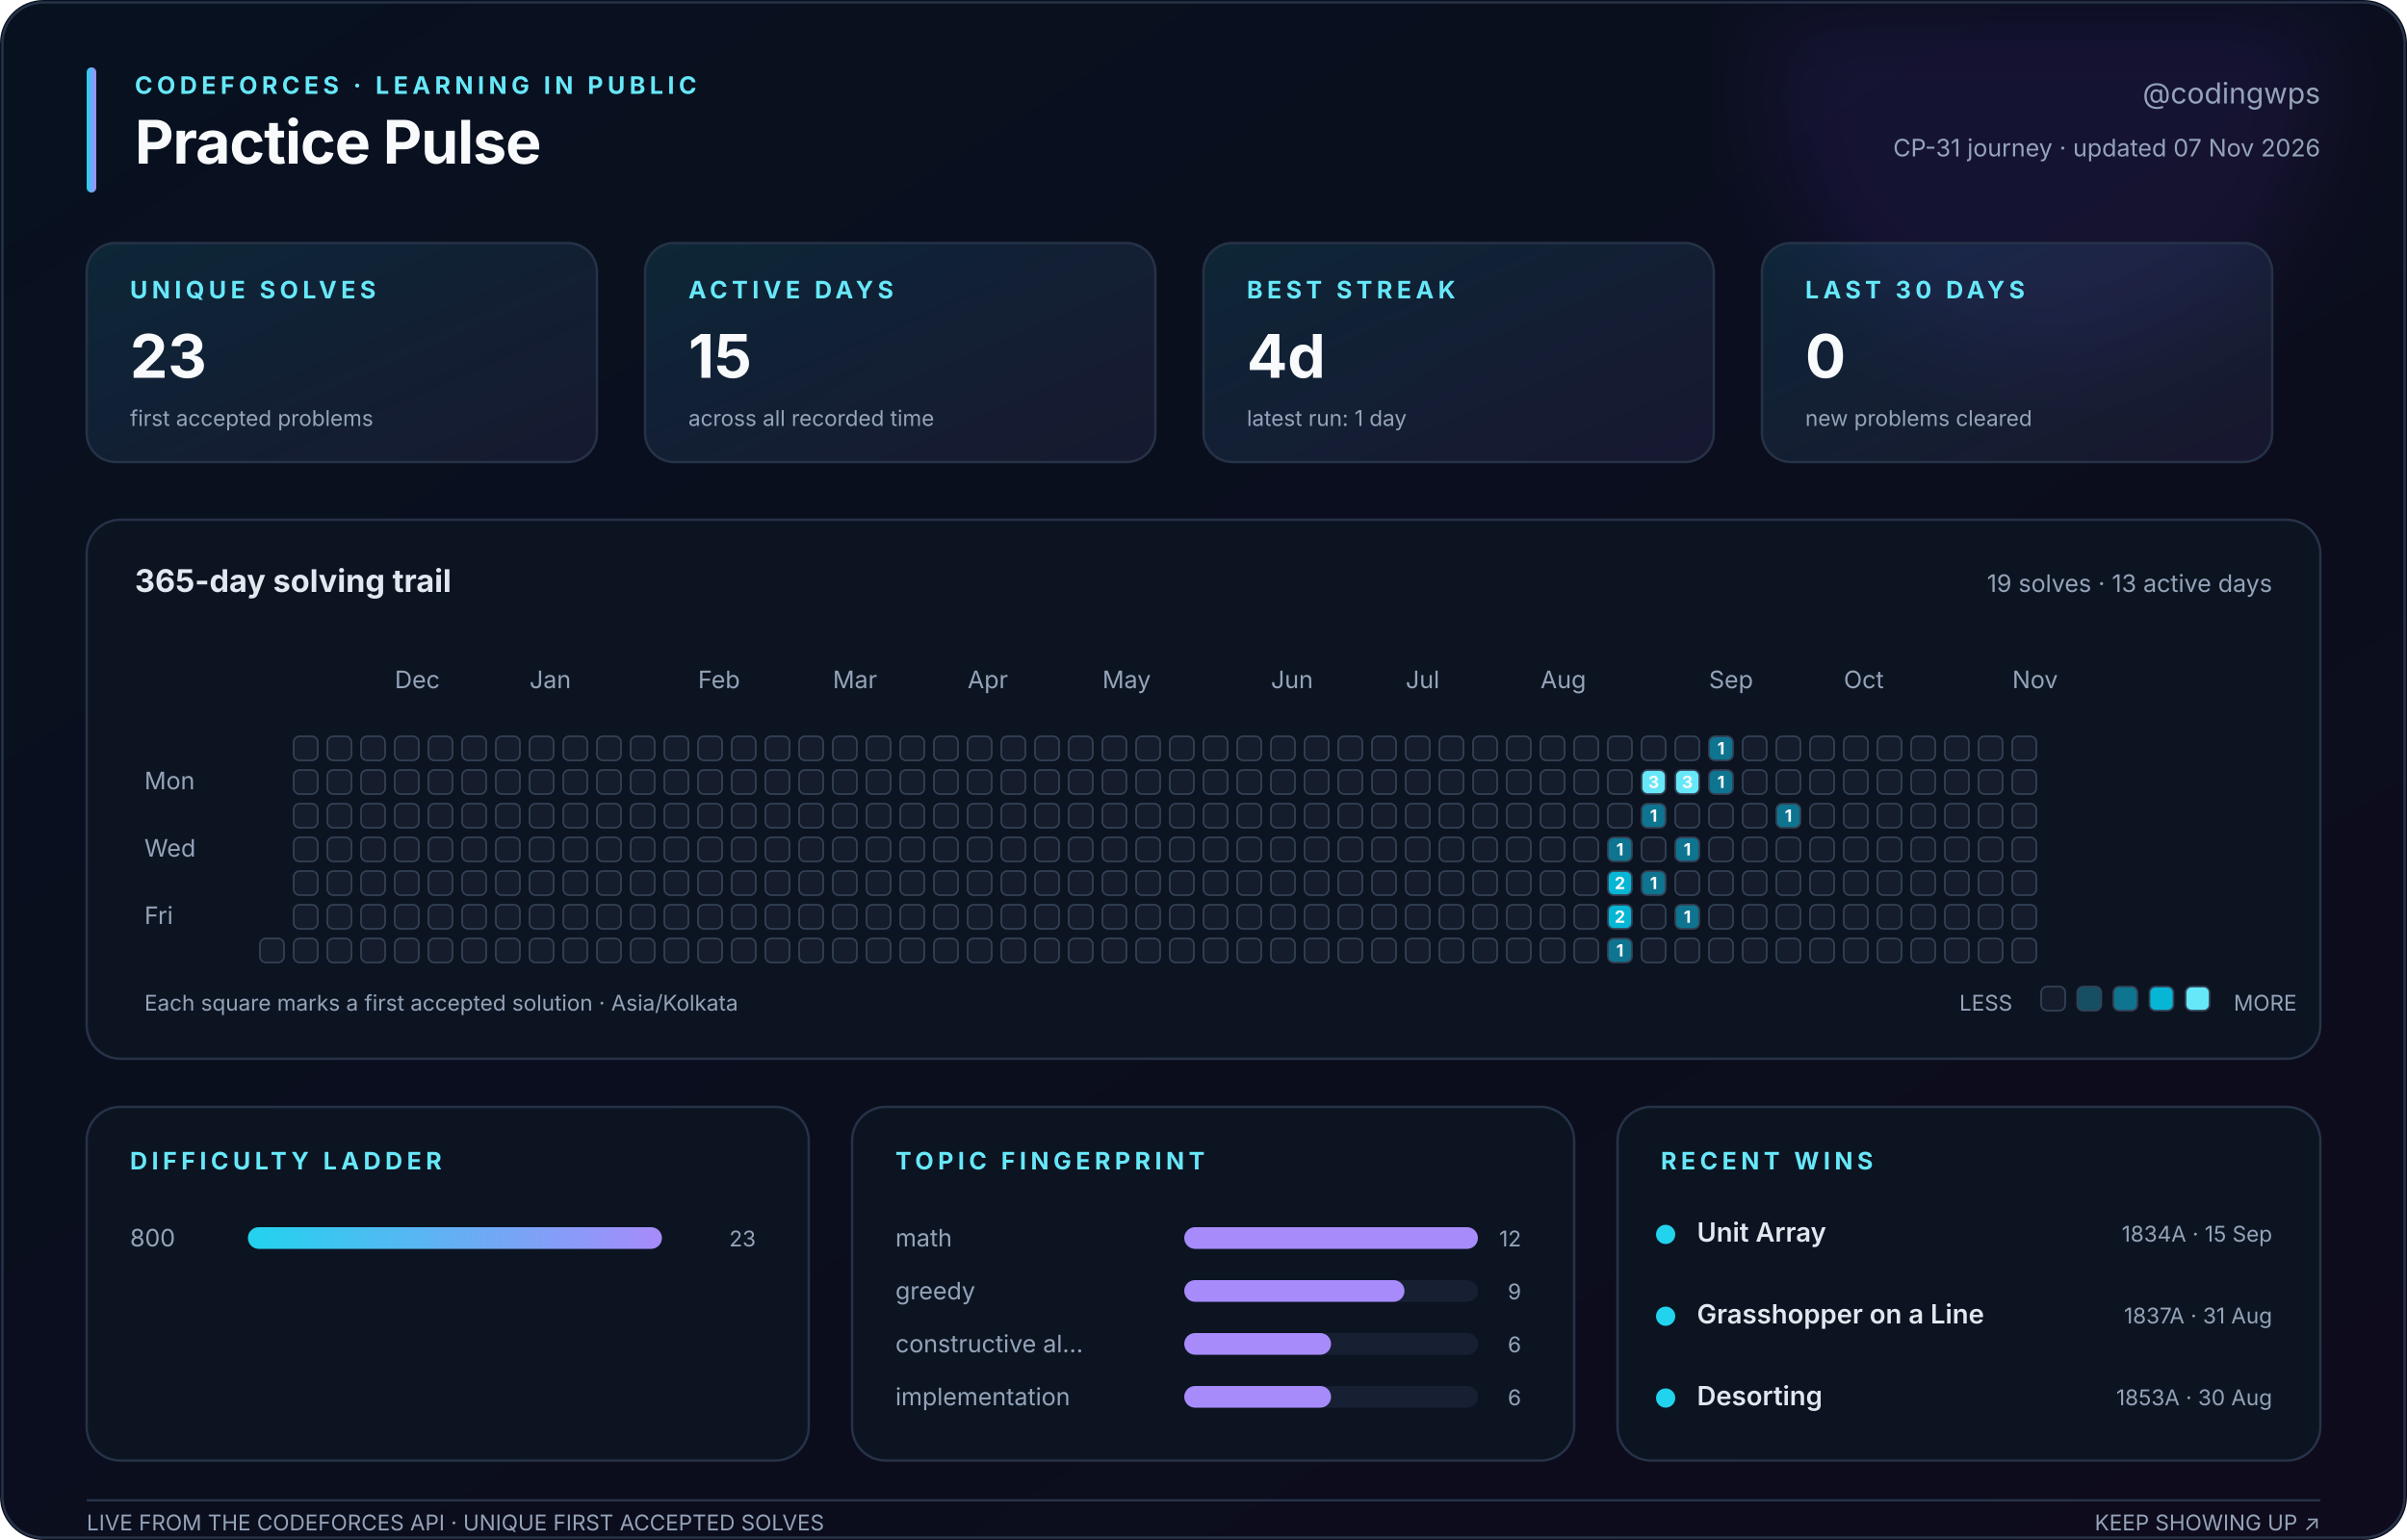
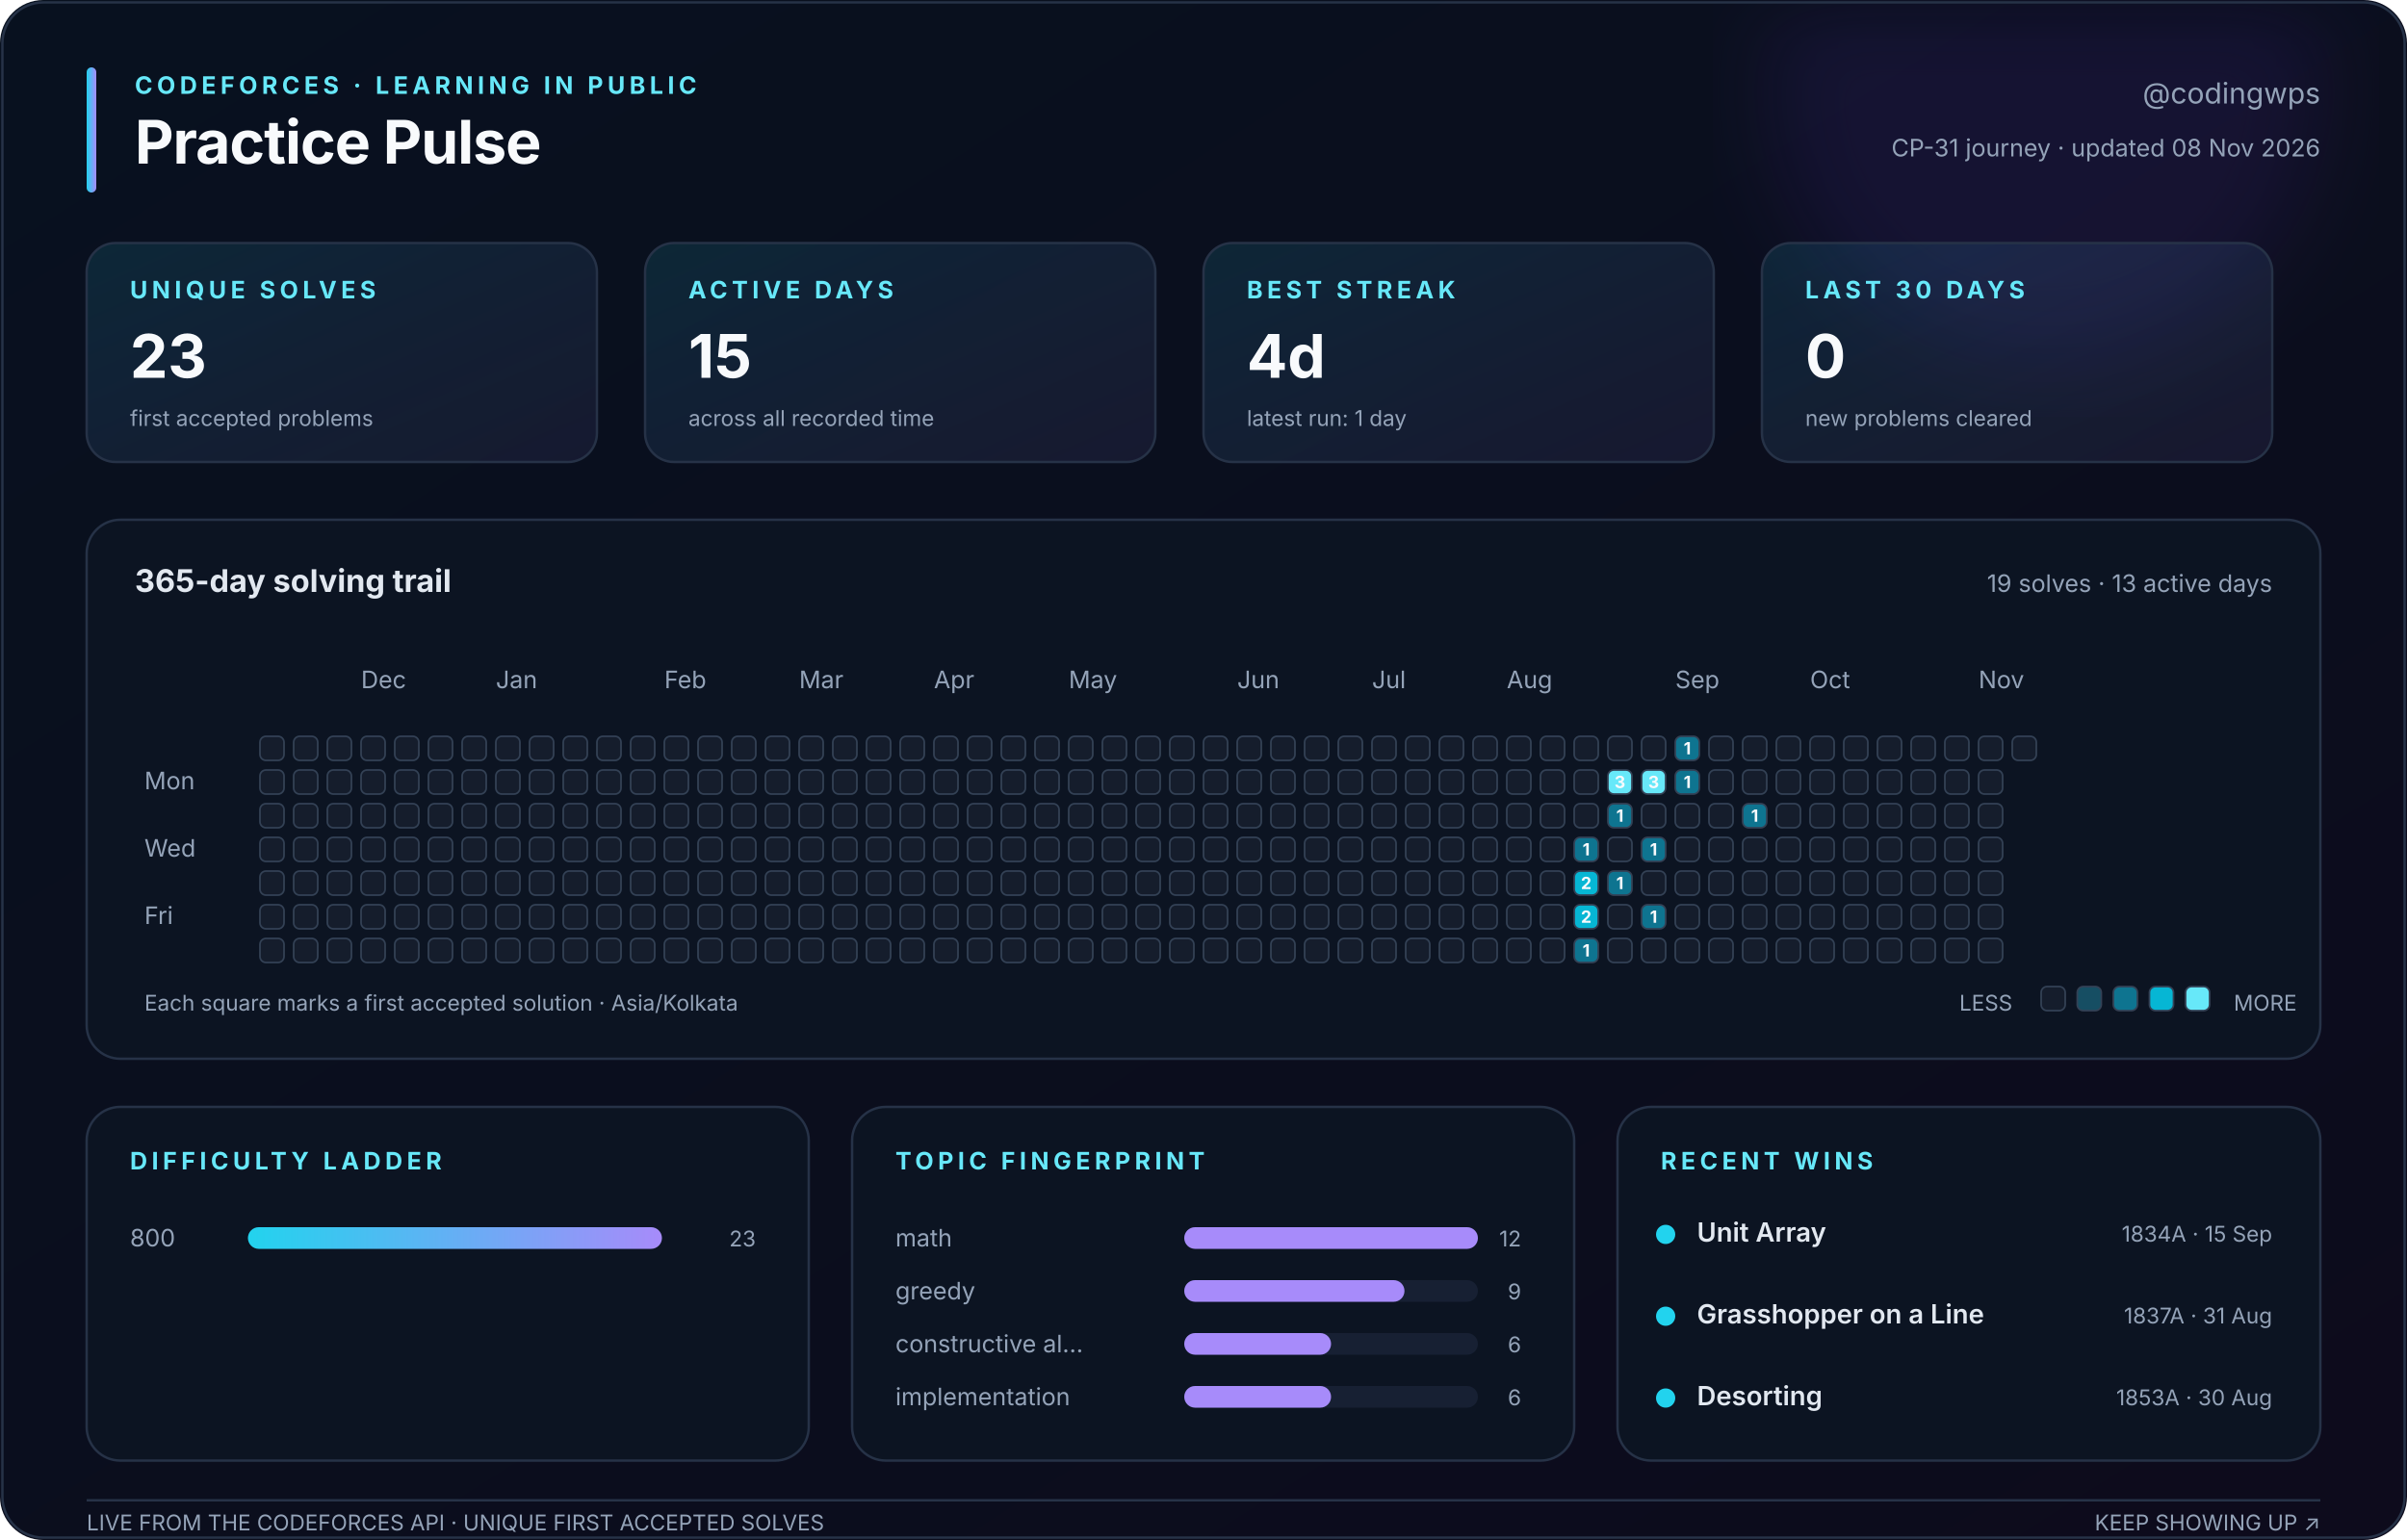
<svg xmlns="http://www.w3.org/2000/svg" width="1000" height="640" viewBox="0 0 1000 640" role="img" aria-labelledby="title description">
  <defs>
    <linearGradient id="canvas" x1="0" y1="0" x2="1" y2="1">
      <stop stop-color="#08111f" />
      <stop offset="1" stop-color="#0d0b1c" />
    </linearGradient>
    <linearGradient id="accent" x1="0" y1="0" x2="1" y2="0">
      <stop stop-color="#22d3ee" />
      <stop offset="1" stop-color="#a78bfa" />
    </linearGradient>
    <linearGradient id="soft" x1="0" y1="0" x2="1" y2="1">
      <stop stop-color="#22d3ee" stop-opacity=".12" />
      <stop offset="1" stop-color="#a78bfa" stop-opacity=".08" />
    </linearGradient>
    <filter id="glow">
      <feGaussianBlur stdDeviation="18" />
    </filter>
  </defs>
  <style>
    text { font-family: Inter, ui-sans-serif, -apple-system, BlinkMacSystemFont, 'Segoe UI', sans-serif; fill: #94a3b8; }
    .title { fill: #f8fafc; font-size: 25px; font-weight: 750; letter-spacing: -.4px; }
    .eyebrow { fill: #67e8f9; font-size: 10px; font-weight: 700; letter-spacing: 1.8px; }
    .subtitle { font-size: 12px; } .label { font-size: 10px; } .tiny { font-size: 9px; }
    .value { fill: #f8fafc; font-size: 25px; font-weight: 750; }
    .section { fill: #e2e8f0; font-size: 13px; font-weight: 650; }
    .strong { fill: #e2e8f0; font-size: 11px; font-weight: 600; }
    .panel { fill: #0c1422; stroke: #263247; stroke-width: 1; }
    .card { fill: url(#soft); stroke: #263247; stroke-width: 1; }
    .cell { stroke: #334155; stroke-width: .7; } .padding { fill: transparent; stroke: none; }
    .cell-count { fill: #f8fafc; font-size: 7px; font-weight: 750; pointer-events: none; }
  </style>
  <rect width="1000" height="640" rx="18" fill="url(#canvas)" />
  <circle cx="850" cy="35" r="115" fill="#7c3aed" opacity=".10" filter="url(#glow)" />
  <rect x="1" y="1" width="998" height="638" rx="17" fill="none" stroke="#263247" />
  <rect x="36" y="28" width="4" height="52" rx="2" fill="url(#accent)" />
  <text class="eyebrow" x="56" y="39">CODEFORCES · LEARNING IN PUBLIC</text>
  <text class="title" x="56" y="68">Practice Pulse</text>
  <text class="subtitle" x="964" y="43" text-anchor="end">@codingwps</text>
-   <text class="label" x="964" y="65" text-anchor="end">CP-31 journey · updated 07 Nov 2026</text>
+   <text class="label" x="964" y="65" text-anchor="end">CP-31 journey · updated 08 Nov 2026</text>
  <rect class="card" x="36" y="101" width="212" height="91" rx="12" />
  <text class="eyebrow" x="54" y="124">UNIQUE SOLVES</text>
  <text class="value" x="54" y="157">23</text>
  <text class="tiny" x="54" y="177">first accepted problems</text>
  <rect class="card" x="268" y="101" width="212" height="91" rx="12" />
  <text class="eyebrow" x="286" y="124">ACTIVE DAYS</text>
  <text class="value" x="286" y="157">15</text>
  <text class="tiny" x="286" y="177">across all recorded time</text>
  <rect class="card" x="500" y="101" width="212" height="91" rx="12" />
  <text class="eyebrow" x="518" y="124">BEST STREAK</text>
  <text class="value" x="518" y="157">4d</text>
  <text class="tiny" x="518" y="177">latest run: 1 day</text>
  <rect class="card" x="732" y="101" width="212" height="91" rx="12" />
  <text class="eyebrow" x="750" y="124">LAST 30 DAYS</text>
  <text class="value" x="750" y="157">0</text>
  <text class="tiny" x="750" y="177">new problems cleared</text>
  <rect class="panel" x="36" y="216" width="928" height="224" rx="14" />
  <text class="section" x="56" y="246">365-day solving trail</text>
  <text class="label" x="944" y="246" text-anchor="end">19 solves · 13 active days</text>
-   <text class="label" x="164" y="286">Dec</text>
-   <text class="label" x="220" y="286">Jan</text>
-   <text class="label" x="290" y="286">Feb</text>
-   <text class="label" x="346" y="286">Mar</text>
-   <text class="label" x="402" y="286">Apr</text>
-   <text class="label" x="458" y="286">May</text>
-   <text class="label" x="528" y="286">Jun</text>
-   <text class="label" x="584" y="286">Jul</text>
-   <text class="label" x="640" y="286">Aug</text>
-   <text class="label" x="710" y="286">Sep</text>
-   <text class="label" x="766" y="286">Oct</text>
-   <text class="label" x="836" y="286">Nov</text>
+   <text class="label" x="150" y="286">Dec</text>
+   <text class="label" x="206" y="286">Jan</text>
+   <text class="label" x="276" y="286">Feb</text>
+   <text class="label" x="332" y="286">Mar</text>
+   <text class="label" x="388" y="286">Apr</text>
+   <text class="label" x="444" y="286">May</text>
+   <text class="label" x="514" y="286">Jun</text>
+   <text class="label" x="570" y="286">Jul</text>
+   <text class="label" x="626" y="286">Aug</text>
+   <text class="label" x="696" y="286">Sep</text>
+   <text class="label" x="752" y="286">Oct</text>
+   <text class="label" x="822" y="286">Nov</text>
  <text class="label" x="60" y="328">Mon</text>
  <text class="label" x="60" y="356">Wed</text>
  <text class="label" x="60" y="384">Fri</text>
-   <rect class="padding" x="108" y="306" width="10" height="10" rx="2.5" fill="#151d2c" />
-   <rect class="padding" x="108" y="320" width="10" height="10" rx="2.5" fill="#151d2c" />
-   <rect class="padding" x="108" y="334" width="10" height="10" rx="2.5" fill="#151d2c" />
-   <rect class="padding" x="108" y="348" width="10" height="10" rx="2.5" fill="#151d2c" />
-   <rect class="padding" x="108" y="362" width="10" height="10" rx="2.5" fill="#151d2c" />
-   <rect class="padding" x="108" y="376" width="10" height="10" rx="2.5" fill="#151d2c" />
+   <rect class="cell" x="108" y="306" width="10" height="10" rx="2.5" fill="#151d2c" />
+   <rect class="cell" x="108" y="320" width="10" height="10" rx="2.5" fill="#151d2c" />
+   <rect class="cell" x="108" y="334" width="10" height="10" rx="2.5" fill="#151d2c" />
+   <rect class="cell" x="108" y="348" width="10" height="10" rx="2.5" fill="#151d2c" />
+   <rect class="cell" x="108" y="362" width="10" height="10" rx="2.5" fill="#151d2c" />
+   <rect class="cell" x="108" y="376" width="10" height="10" rx="2.5" fill="#151d2c" />
  <rect class="cell" x="108" y="390" width="10" height="10" rx="2.5" fill="#151d2c" />
  <rect class="cell" x="122" y="306" width="10" height="10" rx="2.5" fill="#151d2c" />
  <rect class="cell" x="122" y="320" width="10" height="10" rx="2.5" fill="#151d2c" />
  <rect class="cell" x="122" y="334" width="10" height="10" rx="2.5" fill="#151d2c" />
  <rect class="cell" x="122" y="348" width="10" height="10" rx="2.5" fill="#151d2c" />
  <rect class="cell" x="122" y="362" width="10" height="10" rx="2.5" fill="#151d2c" />
  <rect class="cell" x="122" y="376" width="10" height="10" rx="2.5" fill="#151d2c" />
  <rect class="cell" x="122" y="390" width="10" height="10" rx="2.5" fill="#151d2c" />
  <rect class="cell" x="136" y="306" width="10" height="10" rx="2.5" fill="#151d2c" />
  <rect class="cell" x="136" y="320" width="10" height="10" rx="2.5" fill="#151d2c" />
  <rect class="cell" x="136" y="334" width="10" height="10" rx="2.5" fill="#151d2c" />
  <rect class="cell" x="136" y="348" width="10" height="10" rx="2.5" fill="#151d2c" />
  <rect class="cell" x="136" y="362" width="10" height="10" rx="2.5" fill="#151d2c" />
  <rect class="cell" x="136" y="376" width="10" height="10" rx="2.5" fill="#151d2c" />
  <rect class="cell" x="136" y="390" width="10" height="10" rx="2.5" fill="#151d2c" />
  <rect class="cell" x="150" y="306" width="10" height="10" rx="2.5" fill="#151d2c" />
  <rect class="cell" x="150" y="320" width="10" height="10" rx="2.5" fill="#151d2c" />
  <rect class="cell" x="150" y="334" width="10" height="10" rx="2.5" fill="#151d2c" />
  <rect class="cell" x="150" y="348" width="10" height="10" rx="2.5" fill="#151d2c" />
  <rect class="cell" x="150" y="362" width="10" height="10" rx="2.5" fill="#151d2c" />
  <rect class="cell" x="150" y="376" width="10" height="10" rx="2.5" fill="#151d2c" />
  <rect class="cell" x="150" y="390" width="10" height="10" rx="2.5" fill="#151d2c" />
  <rect class="cell" x="164" y="306" width="10" height="10" rx="2.5" fill="#151d2c" />
  <rect class="cell" x="164" y="320" width="10" height="10" rx="2.5" fill="#151d2c" />
  <rect class="cell" x="164" y="334" width="10" height="10" rx="2.5" fill="#151d2c" />
  <rect class="cell" x="164" y="348" width="10" height="10" rx="2.5" fill="#151d2c" />
  <rect class="cell" x="164" y="362" width="10" height="10" rx="2.5" fill="#151d2c" />
  <rect class="cell" x="164" y="376" width="10" height="10" rx="2.5" fill="#151d2c" />
  <rect class="cell" x="164" y="390" width="10" height="10" rx="2.5" fill="#151d2c" />
  <rect class="cell" x="178" y="306" width="10" height="10" rx="2.5" fill="#151d2c" />
  <rect class="cell" x="178" y="320" width="10" height="10" rx="2.5" fill="#151d2c" />
  <rect class="cell" x="178" y="334" width="10" height="10" rx="2.5" fill="#151d2c" />
  <rect class="cell" x="178" y="348" width="10" height="10" rx="2.5" fill="#151d2c" />
  <rect class="cell" x="178" y="362" width="10" height="10" rx="2.5" fill="#151d2c" />
  <rect class="cell" x="178" y="376" width="10" height="10" rx="2.5" fill="#151d2c" />
  <rect class="cell" x="178" y="390" width="10" height="10" rx="2.5" fill="#151d2c" />
  <rect class="cell" x="192" y="306" width="10" height="10" rx="2.5" fill="#151d2c" />
  <rect class="cell" x="192" y="320" width="10" height="10" rx="2.5" fill="#151d2c" />
  <rect class="cell" x="192" y="334" width="10" height="10" rx="2.5" fill="#151d2c" />
  <rect class="cell" x="192" y="348" width="10" height="10" rx="2.5" fill="#151d2c" />
  <rect class="cell" x="192" y="362" width="10" height="10" rx="2.5" fill="#151d2c" />
  <rect class="cell" x="192" y="376" width="10" height="10" rx="2.5" fill="#151d2c" />
  <rect class="cell" x="192" y="390" width="10" height="10" rx="2.5" fill="#151d2c" />
  <rect class="cell" x="206" y="306" width="10" height="10" rx="2.5" fill="#151d2c" />
  <rect class="cell" x="206" y="320" width="10" height="10" rx="2.5" fill="#151d2c" />
  <rect class="cell" x="206" y="334" width="10" height="10" rx="2.5" fill="#151d2c" />
  <rect class="cell" x="206" y="348" width="10" height="10" rx="2.5" fill="#151d2c" />
  <rect class="cell" x="206" y="362" width="10" height="10" rx="2.5" fill="#151d2c" />
  <rect class="cell" x="206" y="376" width="10" height="10" rx="2.5" fill="#151d2c" />
  <rect class="cell" x="206" y="390" width="10" height="10" rx="2.5" fill="#151d2c" />
  <rect class="cell" x="220" y="306" width="10" height="10" rx="2.5" fill="#151d2c" />
  <rect class="cell" x="220" y="320" width="10" height="10" rx="2.5" fill="#151d2c" />
  <rect class="cell" x="220" y="334" width="10" height="10" rx="2.5" fill="#151d2c" />
  <rect class="cell" x="220" y="348" width="10" height="10" rx="2.5" fill="#151d2c" />
  <rect class="cell" x="220" y="362" width="10" height="10" rx="2.5" fill="#151d2c" />
  <rect class="cell" x="220" y="376" width="10" height="10" rx="2.5" fill="#151d2c" />
  <rect class="cell" x="220" y="390" width="10" height="10" rx="2.5" fill="#151d2c" />
  <rect class="cell" x="234" y="306" width="10" height="10" rx="2.5" fill="#151d2c" />
  <rect class="cell" x="234" y="320" width="10" height="10" rx="2.5" fill="#151d2c" />
  <rect class="cell" x="234" y="334" width="10" height="10" rx="2.5" fill="#151d2c" />
  <rect class="cell" x="234" y="348" width="10" height="10" rx="2.5" fill="#151d2c" />
  <rect class="cell" x="234" y="362" width="10" height="10" rx="2.5" fill="#151d2c" />
  <rect class="cell" x="234" y="376" width="10" height="10" rx="2.5" fill="#151d2c" />
  <rect class="cell" x="234" y="390" width="10" height="10" rx="2.5" fill="#151d2c" />
  <rect class="cell" x="248" y="306" width="10" height="10" rx="2.5" fill="#151d2c" />
  <rect class="cell" x="248" y="320" width="10" height="10" rx="2.5" fill="#151d2c" />
  <rect class="cell" x="248" y="334" width="10" height="10" rx="2.5" fill="#151d2c" />
  <rect class="cell" x="248" y="348" width="10" height="10" rx="2.5" fill="#151d2c" />
  <rect class="cell" x="248" y="362" width="10" height="10" rx="2.5" fill="#151d2c" />
  <rect class="cell" x="248" y="376" width="10" height="10" rx="2.5" fill="#151d2c" />
  <rect class="cell" x="248" y="390" width="10" height="10" rx="2.5" fill="#151d2c" />
  <rect class="cell" x="262" y="306" width="10" height="10" rx="2.5" fill="#151d2c" />
  <rect class="cell" x="262" y="320" width="10" height="10" rx="2.5" fill="#151d2c" />
  <rect class="cell" x="262" y="334" width="10" height="10" rx="2.5" fill="#151d2c" />
  <rect class="cell" x="262" y="348" width="10" height="10" rx="2.5" fill="#151d2c" />
  <rect class="cell" x="262" y="362" width="10" height="10" rx="2.5" fill="#151d2c" />
  <rect class="cell" x="262" y="376" width="10" height="10" rx="2.5" fill="#151d2c" />
  <rect class="cell" x="262" y="390" width="10" height="10" rx="2.5" fill="#151d2c" />
  <rect class="cell" x="276" y="306" width="10" height="10" rx="2.5" fill="#151d2c" />
  <rect class="cell" x="276" y="320" width="10" height="10" rx="2.5" fill="#151d2c" />
  <rect class="cell" x="276" y="334" width="10" height="10" rx="2.5" fill="#151d2c" />
  <rect class="cell" x="276" y="348" width="10" height="10" rx="2.5" fill="#151d2c" />
  <rect class="cell" x="276" y="362" width="10" height="10" rx="2.5" fill="#151d2c" />
  <rect class="cell" x="276" y="376" width="10" height="10" rx="2.5" fill="#151d2c" />
  <rect class="cell" x="276" y="390" width="10" height="10" rx="2.5" fill="#151d2c" />
  <rect class="cell" x="290" y="306" width="10" height="10" rx="2.5" fill="#151d2c" />
  <rect class="cell" x="290" y="320" width="10" height="10" rx="2.5" fill="#151d2c" />
  <rect class="cell" x="290" y="334" width="10" height="10" rx="2.5" fill="#151d2c" />
  <rect class="cell" x="290" y="348" width="10" height="10" rx="2.5" fill="#151d2c" />
  <rect class="cell" x="290" y="362" width="10" height="10" rx="2.5" fill="#151d2c" />
  <rect class="cell" x="290" y="376" width="10" height="10" rx="2.5" fill="#151d2c" />
  <rect class="cell" x="290" y="390" width="10" height="10" rx="2.5" fill="#151d2c" />
  <rect class="cell" x="304" y="306" width="10" height="10" rx="2.5" fill="#151d2c" />
  <rect class="cell" x="304" y="320" width="10" height="10" rx="2.5" fill="#151d2c" />
  <rect class="cell" x="304" y="334" width="10" height="10" rx="2.5" fill="#151d2c" />
  <rect class="cell" x="304" y="348" width="10" height="10" rx="2.5" fill="#151d2c" />
  <rect class="cell" x="304" y="362" width="10" height="10" rx="2.5" fill="#151d2c" />
  <rect class="cell" x="304" y="376" width="10" height="10" rx="2.5" fill="#151d2c" />
  <rect class="cell" x="304" y="390" width="10" height="10" rx="2.5" fill="#151d2c" />
  <rect class="cell" x="318" y="306" width="10" height="10" rx="2.5" fill="#151d2c" />
  <rect class="cell" x="318" y="320" width="10" height="10" rx="2.5" fill="#151d2c" />
  <rect class="cell" x="318" y="334" width="10" height="10" rx="2.5" fill="#151d2c" />
  <rect class="cell" x="318" y="348" width="10" height="10" rx="2.5" fill="#151d2c" />
  <rect class="cell" x="318" y="362" width="10" height="10" rx="2.5" fill="#151d2c" />
  <rect class="cell" x="318" y="376" width="10" height="10" rx="2.5" fill="#151d2c" />
  <rect class="cell" x="318" y="390" width="10" height="10" rx="2.5" fill="#151d2c" />
  <rect class="cell" x="332" y="306" width="10" height="10" rx="2.5" fill="#151d2c" />
  <rect class="cell" x="332" y="320" width="10" height="10" rx="2.5" fill="#151d2c" />
  <rect class="cell" x="332" y="334" width="10" height="10" rx="2.5" fill="#151d2c" />
  <rect class="cell" x="332" y="348" width="10" height="10" rx="2.5" fill="#151d2c" />
  <rect class="cell" x="332" y="362" width="10" height="10" rx="2.5" fill="#151d2c" />
  <rect class="cell" x="332" y="376" width="10" height="10" rx="2.5" fill="#151d2c" />
  <rect class="cell" x="332" y="390" width="10" height="10" rx="2.5" fill="#151d2c" />
  <rect class="cell" x="346" y="306" width="10" height="10" rx="2.5" fill="#151d2c" />
  <rect class="cell" x="346" y="320" width="10" height="10" rx="2.5" fill="#151d2c" />
  <rect class="cell" x="346" y="334" width="10" height="10" rx="2.5" fill="#151d2c" />
  <rect class="cell" x="346" y="348" width="10" height="10" rx="2.5" fill="#151d2c" />
  <rect class="cell" x="346" y="362" width="10" height="10" rx="2.5" fill="#151d2c" />
  <rect class="cell" x="346" y="376" width="10" height="10" rx="2.5" fill="#151d2c" />
  <rect class="cell" x="346" y="390" width="10" height="10" rx="2.5" fill="#151d2c" />
  <rect class="cell" x="360" y="306" width="10" height="10" rx="2.5" fill="#151d2c" />
  <rect class="cell" x="360" y="320" width="10" height="10" rx="2.5" fill="#151d2c" />
  <rect class="cell" x="360" y="334" width="10" height="10" rx="2.5" fill="#151d2c" />
  <rect class="cell" x="360" y="348" width="10" height="10" rx="2.5" fill="#151d2c" />
  <rect class="cell" x="360" y="362" width="10" height="10" rx="2.5" fill="#151d2c" />
  <rect class="cell" x="360" y="376" width="10" height="10" rx="2.5" fill="#151d2c" />
  <rect class="cell" x="360" y="390" width="10" height="10" rx="2.5" fill="#151d2c" />
  <rect class="cell" x="374" y="306" width="10" height="10" rx="2.5" fill="#151d2c" />
  <rect class="cell" x="374" y="320" width="10" height="10" rx="2.5" fill="#151d2c" />
  <rect class="cell" x="374" y="334" width="10" height="10" rx="2.5" fill="#151d2c" />
  <rect class="cell" x="374" y="348" width="10" height="10" rx="2.5" fill="#151d2c" />
  <rect class="cell" x="374" y="362" width="10" height="10" rx="2.5" fill="#151d2c" />
  <rect class="cell" x="374" y="376" width="10" height="10" rx="2.5" fill="#151d2c" />
  <rect class="cell" x="374" y="390" width="10" height="10" rx="2.5" fill="#151d2c" />
  <rect class="cell" x="388" y="306" width="10" height="10" rx="2.5" fill="#151d2c" />
  <rect class="cell" x="388" y="320" width="10" height="10" rx="2.5" fill="#151d2c" />
  <rect class="cell" x="388" y="334" width="10" height="10" rx="2.5" fill="#151d2c" />
  <rect class="cell" x="388" y="348" width="10" height="10" rx="2.5" fill="#151d2c" />
  <rect class="cell" x="388" y="362" width="10" height="10" rx="2.5" fill="#151d2c" />
  <rect class="cell" x="388" y="376" width="10" height="10" rx="2.5" fill="#151d2c" />
  <rect class="cell" x="388" y="390" width="10" height="10" rx="2.5" fill="#151d2c" />
  <rect class="cell" x="402" y="306" width="10" height="10" rx="2.5" fill="#151d2c" />
  <rect class="cell" x="402" y="320" width="10" height="10" rx="2.5" fill="#151d2c" />
  <rect class="cell" x="402" y="334" width="10" height="10" rx="2.5" fill="#151d2c" />
  <rect class="cell" x="402" y="348" width="10" height="10" rx="2.5" fill="#151d2c" />
  <rect class="cell" x="402" y="362" width="10" height="10" rx="2.5" fill="#151d2c" />
  <rect class="cell" x="402" y="376" width="10" height="10" rx="2.5" fill="#151d2c" />
  <rect class="cell" x="402" y="390" width="10" height="10" rx="2.5" fill="#151d2c" />
  <rect class="cell" x="416" y="306" width="10" height="10" rx="2.5" fill="#151d2c" />
  <rect class="cell" x="416" y="320" width="10" height="10" rx="2.5" fill="#151d2c" />
  <rect class="cell" x="416" y="334" width="10" height="10" rx="2.5" fill="#151d2c" />
  <rect class="cell" x="416" y="348" width="10" height="10" rx="2.5" fill="#151d2c" />
  <rect class="cell" x="416" y="362" width="10" height="10" rx="2.5" fill="#151d2c" />
  <rect class="cell" x="416" y="376" width="10" height="10" rx="2.5" fill="#151d2c" />
  <rect class="cell" x="416" y="390" width="10" height="10" rx="2.5" fill="#151d2c" />
  <rect class="cell" x="430" y="306" width="10" height="10" rx="2.5" fill="#151d2c" />
  <rect class="cell" x="430" y="320" width="10" height="10" rx="2.5" fill="#151d2c" />
  <rect class="cell" x="430" y="334" width="10" height="10" rx="2.5" fill="#151d2c" />
  <rect class="cell" x="430" y="348" width="10" height="10" rx="2.5" fill="#151d2c" />
  <rect class="cell" x="430" y="362" width="10" height="10" rx="2.5" fill="#151d2c" />
  <rect class="cell" x="430" y="376" width="10" height="10" rx="2.5" fill="#151d2c" />
  <rect class="cell" x="430" y="390" width="10" height="10" rx="2.5" fill="#151d2c" />
  <rect class="cell" x="444" y="306" width="10" height="10" rx="2.5" fill="#151d2c" />
  <rect class="cell" x="444" y="320" width="10" height="10" rx="2.5" fill="#151d2c" />
  <rect class="cell" x="444" y="334" width="10" height="10" rx="2.5" fill="#151d2c" />
  <rect class="cell" x="444" y="348" width="10" height="10" rx="2.5" fill="#151d2c" />
  <rect class="cell" x="444" y="362" width="10" height="10" rx="2.5" fill="#151d2c" />
  <rect class="cell" x="444" y="376" width="10" height="10" rx="2.5" fill="#151d2c" />
  <rect class="cell" x="444" y="390" width="10" height="10" rx="2.5" fill="#151d2c" />
  <rect class="cell" x="458" y="306" width="10" height="10" rx="2.5" fill="#151d2c" />
  <rect class="cell" x="458" y="320" width="10" height="10" rx="2.5" fill="#151d2c" />
  <rect class="cell" x="458" y="334" width="10" height="10" rx="2.5" fill="#151d2c" />
  <rect class="cell" x="458" y="348" width="10" height="10" rx="2.5" fill="#151d2c" />
  <rect class="cell" x="458" y="362" width="10" height="10" rx="2.5" fill="#151d2c" />
  <rect class="cell" x="458" y="376" width="10" height="10" rx="2.5" fill="#151d2c" />
  <rect class="cell" x="458" y="390" width="10" height="10" rx="2.5" fill="#151d2c" />
  <rect class="cell" x="472" y="306" width="10" height="10" rx="2.5" fill="#151d2c" />
  <rect class="cell" x="472" y="320" width="10" height="10" rx="2.5" fill="#151d2c" />
  <rect class="cell" x="472" y="334" width="10" height="10" rx="2.5" fill="#151d2c" />
  <rect class="cell" x="472" y="348" width="10" height="10" rx="2.5" fill="#151d2c" />
  <rect class="cell" x="472" y="362" width="10" height="10" rx="2.5" fill="#151d2c" />
  <rect class="cell" x="472" y="376" width="10" height="10" rx="2.5" fill="#151d2c" />
  <rect class="cell" x="472" y="390" width="10" height="10" rx="2.5" fill="#151d2c" />
  <rect class="cell" x="486" y="306" width="10" height="10" rx="2.5" fill="#151d2c" />
  <rect class="cell" x="486" y="320" width="10" height="10" rx="2.5" fill="#151d2c" />
  <rect class="cell" x="486" y="334" width="10" height="10" rx="2.5" fill="#151d2c" />
  <rect class="cell" x="486" y="348" width="10" height="10" rx="2.5" fill="#151d2c" />
  <rect class="cell" x="486" y="362" width="10" height="10" rx="2.5" fill="#151d2c" />
  <rect class="cell" x="486" y="376" width="10" height="10" rx="2.5" fill="#151d2c" />
  <rect class="cell" x="486" y="390" width="10" height="10" rx="2.5" fill="#151d2c" />
  <rect class="cell" x="500" y="306" width="10" height="10" rx="2.5" fill="#151d2c" />
  <rect class="cell" x="500" y="320" width="10" height="10" rx="2.5" fill="#151d2c" />
  <rect class="cell" x="500" y="334" width="10" height="10" rx="2.5" fill="#151d2c" />
  <rect class="cell" x="500" y="348" width="10" height="10" rx="2.5" fill="#151d2c" />
  <rect class="cell" x="500" y="362" width="10" height="10" rx="2.5" fill="#151d2c" />
  <rect class="cell" x="500" y="376" width="10" height="10" rx="2.5" fill="#151d2c" />
  <rect class="cell" x="500" y="390" width="10" height="10" rx="2.5" fill="#151d2c" />
  <rect class="cell" x="514" y="306" width="10" height="10" rx="2.5" fill="#151d2c" />
  <rect class="cell" x="514" y="320" width="10" height="10" rx="2.5" fill="#151d2c" />
  <rect class="cell" x="514" y="334" width="10" height="10" rx="2.5" fill="#151d2c" />
  <rect class="cell" x="514" y="348" width="10" height="10" rx="2.5" fill="#151d2c" />
  <rect class="cell" x="514" y="362" width="10" height="10" rx="2.5" fill="#151d2c" />
  <rect class="cell" x="514" y="376" width="10" height="10" rx="2.5" fill="#151d2c" />
  <rect class="cell" x="514" y="390" width="10" height="10" rx="2.5" fill="#151d2c" />
  <rect class="cell" x="528" y="306" width="10" height="10" rx="2.5" fill="#151d2c" />
  <rect class="cell" x="528" y="320" width="10" height="10" rx="2.5" fill="#151d2c" />
  <rect class="cell" x="528" y="334" width="10" height="10" rx="2.5" fill="#151d2c" />
  <rect class="cell" x="528" y="348" width="10" height="10" rx="2.5" fill="#151d2c" />
  <rect class="cell" x="528" y="362" width="10" height="10" rx="2.5" fill="#151d2c" />
  <rect class="cell" x="528" y="376" width="10" height="10" rx="2.5" fill="#151d2c" />
  <rect class="cell" x="528" y="390" width="10" height="10" rx="2.5" fill="#151d2c" />
  <rect class="cell" x="542" y="306" width="10" height="10" rx="2.5" fill="#151d2c" />
  <rect class="cell" x="542" y="320" width="10" height="10" rx="2.5" fill="#151d2c" />
  <rect class="cell" x="542" y="334" width="10" height="10" rx="2.5" fill="#151d2c" />
  <rect class="cell" x="542" y="348" width="10" height="10" rx="2.5" fill="#151d2c" />
  <rect class="cell" x="542" y="362" width="10" height="10" rx="2.5" fill="#151d2c" />
  <rect class="cell" x="542" y="376" width="10" height="10" rx="2.5" fill="#151d2c" />
  <rect class="cell" x="542" y="390" width="10" height="10" rx="2.5" fill="#151d2c" />
  <rect class="cell" x="556" y="306" width="10" height="10" rx="2.5" fill="#151d2c" />
  <rect class="cell" x="556" y="320" width="10" height="10" rx="2.5" fill="#151d2c" />
  <rect class="cell" x="556" y="334" width="10" height="10" rx="2.5" fill="#151d2c" />
  <rect class="cell" x="556" y="348" width="10" height="10" rx="2.5" fill="#151d2c" />
  <rect class="cell" x="556" y="362" width="10" height="10" rx="2.5" fill="#151d2c" />
  <rect class="cell" x="556" y="376" width="10" height="10" rx="2.5" fill="#151d2c" />
  <rect class="cell" x="556" y="390" width="10" height="10" rx="2.5" fill="#151d2c" />
  <rect class="cell" x="570" y="306" width="10" height="10" rx="2.5" fill="#151d2c" />
  <rect class="cell" x="570" y="320" width="10" height="10" rx="2.5" fill="#151d2c" />
  <rect class="cell" x="570" y="334" width="10" height="10" rx="2.5" fill="#151d2c" />
  <rect class="cell" x="570" y="348" width="10" height="10" rx="2.5" fill="#151d2c" />
  <rect class="cell" x="570" y="362" width="10" height="10" rx="2.5" fill="#151d2c" />
  <rect class="cell" x="570" y="376" width="10" height="10" rx="2.5" fill="#151d2c" />
  <rect class="cell" x="570" y="390" width="10" height="10" rx="2.5" fill="#151d2c" />
  <rect class="cell" x="584" y="306" width="10" height="10" rx="2.5" fill="#151d2c" />
  <rect class="cell" x="584" y="320" width="10" height="10" rx="2.5" fill="#151d2c" />
  <rect class="cell" x="584" y="334" width="10" height="10" rx="2.5" fill="#151d2c" />
  <rect class="cell" x="584" y="348" width="10" height="10" rx="2.5" fill="#151d2c" />
  <rect class="cell" x="584" y="362" width="10" height="10" rx="2.5" fill="#151d2c" />
  <rect class="cell" x="584" y="376" width="10" height="10" rx="2.5" fill="#151d2c" />
  <rect class="cell" x="584" y="390" width="10" height="10" rx="2.5" fill="#151d2c" />
  <rect class="cell" x="598" y="306" width="10" height="10" rx="2.5" fill="#151d2c" />
  <rect class="cell" x="598" y="320" width="10" height="10" rx="2.5" fill="#151d2c" />
  <rect class="cell" x="598" y="334" width="10" height="10" rx="2.5" fill="#151d2c" />
  <rect class="cell" x="598" y="348" width="10" height="10" rx="2.5" fill="#151d2c" />
  <rect class="cell" x="598" y="362" width="10" height="10" rx="2.5" fill="#151d2c" />
  <rect class="cell" x="598" y="376" width="10" height="10" rx="2.5" fill="#151d2c" />
  <rect class="cell" x="598" y="390" width="10" height="10" rx="2.5" fill="#151d2c" />
  <rect class="cell" x="612" y="306" width="10" height="10" rx="2.5" fill="#151d2c" />
  <rect class="cell" x="612" y="320" width="10" height="10" rx="2.5" fill="#151d2c" />
  <rect class="cell" x="612" y="334" width="10" height="10" rx="2.5" fill="#151d2c" />
  <rect class="cell" x="612" y="348" width="10" height="10" rx="2.5" fill="#151d2c" />
  <rect class="cell" x="612" y="362" width="10" height="10" rx="2.5" fill="#151d2c" />
  <rect class="cell" x="612" y="376" width="10" height="10" rx="2.5" fill="#151d2c" />
  <rect class="cell" x="612" y="390" width="10" height="10" rx="2.5" fill="#151d2c" />
  <rect class="cell" x="626" y="306" width="10" height="10" rx="2.5" fill="#151d2c" />
  <rect class="cell" x="626" y="320" width="10" height="10" rx="2.5" fill="#151d2c" />
  <rect class="cell" x="626" y="334" width="10" height="10" rx="2.5" fill="#151d2c" />
  <rect class="cell" x="626" y="348" width="10" height="10" rx="2.5" fill="#151d2c" />
  <rect class="cell" x="626" y="362" width="10" height="10" rx="2.5" fill="#151d2c" />
  <rect class="cell" x="626" y="376" width="10" height="10" rx="2.5" fill="#151d2c" />
  <rect class="cell" x="626" y="390" width="10" height="10" rx="2.5" fill="#151d2c" />
  <rect class="cell" x="640" y="306" width="10" height="10" rx="2.5" fill="#151d2c" />
  <rect class="cell" x="640" y="320" width="10" height="10" rx="2.5" fill="#151d2c" />
  <rect class="cell" x="640" y="334" width="10" height="10" rx="2.5" fill="#151d2c" />
  <rect class="cell" x="640" y="348" width="10" height="10" rx="2.5" fill="#151d2c" />
  <rect class="cell" x="640" y="362" width="10" height="10" rx="2.5" fill="#151d2c" />
  <rect class="cell" x="640" y="376" width="10" height="10" rx="2.5" fill="#151d2c" />
  <rect class="cell" x="640" y="390" width="10" height="10" rx="2.5" fill="#151d2c" />
  <rect class="cell" x="654" y="306" width="10" height="10" rx="2.5" fill="#151d2c" />
  <rect class="cell" x="654" y="320" width="10" height="10" rx="2.5" fill="#151d2c" />
  <rect class="cell" x="654" y="334" width="10" height="10" rx="2.5" fill="#151d2c" />
-   <rect class="cell" x="654" y="348" width="10" height="10" rx="2.5" fill="#151d2c" />
-   <rect class="cell" x="654" y="362" width="10" height="10" rx="2.5" fill="#151d2c" />
-   <rect class="cell" x="654" y="376" width="10" height="10" rx="2.5" fill="#151d2c" />
-   <rect class="cell" x="654" y="390" width="10" height="10" rx="2.5" fill="#151d2c" />
+   <rect class="cell" x="654" y="348" width="10" height="10" rx="2.5" fill="#0e7490" />
+   <text class="cell-count" x="659" y="355.5" text-anchor="middle">1</text>
+   <rect class="cell" x="654" y="362" width="10" height="10" rx="2.5" fill="#06b6d4" />
+   <text class="cell-count" x="659" y="369.5" text-anchor="middle">2</text>
+   <rect class="cell" x="654" y="376" width="10" height="10" rx="2.5" fill="#06b6d4" />
+   <text class="cell-count" x="659" y="383.5" text-anchor="middle">2</text>
+   <rect class="cell" x="654" y="390" width="10" height="10" rx="2.5" fill="#0e7490" />
+   <text class="cell-count" x="659" y="397.5" text-anchor="middle">1</text>
  <rect class="cell" x="668" y="306" width="10" height="10" rx="2.5" fill="#151d2c" />
-   <rect class="cell" x="668" y="320" width="10" height="10" rx="2.5" fill="#151d2c" />
-   <rect class="cell" x="668" y="334" width="10" height="10" rx="2.5" fill="#151d2c" />
-   <rect class="cell" x="668" y="348" width="10" height="10" rx="2.5" fill="#0e7490" />
-   <text class="cell-count" x="673" y="355.5" text-anchor="middle">1</text>
-   <rect class="cell" x="668" y="362" width="10" height="10" rx="2.5" fill="#06b6d4" />
-   <text class="cell-count" x="673" y="369.5" text-anchor="middle">2</text>
-   <rect class="cell" x="668" y="376" width="10" height="10" rx="2.5" fill="#06b6d4" />
-   <text class="cell-count" x="673" y="383.5" text-anchor="middle">2</text>
-   <rect class="cell" x="668" y="390" width="10" height="10" rx="2.5" fill="#0e7490" />
-   <text class="cell-count" x="673" y="397.5" text-anchor="middle">1</text>
+   <rect class="cell" x="668" y="320" width="10" height="10" rx="2.5" fill="#67e8f9" />
+   <text class="cell-count" x="673" y="327.5" text-anchor="middle">3</text>
+   <rect class="cell" x="668" y="334" width="10" height="10" rx="2.5" fill="#0e7490" />
+   <text class="cell-count" x="673" y="341.5" text-anchor="middle">1</text>
+   <rect class="cell" x="668" y="348" width="10" height="10" rx="2.5" fill="#151d2c" />
+   <rect class="cell" x="668" y="362" width="10" height="10" rx="2.5" fill="#0e7490" />
+   <text class="cell-count" x="673" y="369.5" text-anchor="middle">1</text>
+   <rect class="cell" x="668" y="376" width="10" height="10" rx="2.5" fill="#151d2c" />
+   <rect class="cell" x="668" y="390" width="10" height="10" rx="2.5" fill="#151d2c" />
  <rect class="cell" x="682" y="306" width="10" height="10" rx="2.5" fill="#151d2c" />
  <rect class="cell" x="682" y="320" width="10" height="10" rx="2.5" fill="#67e8f9" />
  <text class="cell-count" x="687" y="327.5" text-anchor="middle">3</text>
-   <rect class="cell" x="682" y="334" width="10" height="10" rx="2.5" fill="#0e7490" />
-   <text class="cell-count" x="687" y="341.5" text-anchor="middle">1</text>
-   <rect class="cell" x="682" y="348" width="10" height="10" rx="2.5" fill="#151d2c" />
-   <rect class="cell" x="682" y="362" width="10" height="10" rx="2.5" fill="#0e7490" />
-   <text class="cell-count" x="687" y="369.5" text-anchor="middle">1</text>
-   <rect class="cell" x="682" y="376" width="10" height="10" rx="2.5" fill="#151d2c" />
+   <rect class="cell" x="682" y="334" width="10" height="10" rx="2.5" fill="#151d2c" />
+   <rect class="cell" x="682" y="348" width="10" height="10" rx="2.5" fill="#0e7490" />
+   <text class="cell-count" x="687" y="355.5" text-anchor="middle">1</text>
+   <rect class="cell" x="682" y="362" width="10" height="10" rx="2.5" fill="#151d2c" />
+   <rect class="cell" x="682" y="376" width="10" height="10" rx="2.5" fill="#0e7490" />
+   <text class="cell-count" x="687" y="383.5" text-anchor="middle">1</text>
  <rect class="cell" x="682" y="390" width="10" height="10" rx="2.5" fill="#151d2c" />
-   <rect class="cell" x="696" y="306" width="10" height="10" rx="2.5" fill="#151d2c" />
-   <rect class="cell" x="696" y="320" width="10" height="10" rx="2.5" fill="#67e8f9" />
-   <text class="cell-count" x="701" y="327.5" text-anchor="middle">3</text>
+   <rect class="cell" x="696" y="306" width="10" height="10" rx="2.5" fill="#0e7490" />
+   <text class="cell-count" x="701" y="313.5" text-anchor="middle">1</text>
+   <rect class="cell" x="696" y="320" width="10" height="10" rx="2.5" fill="#0e7490" />
+   <text class="cell-count" x="701" y="327.5" text-anchor="middle">1</text>
  <rect class="cell" x="696" y="334" width="10" height="10" rx="2.5" fill="#151d2c" />
-   <rect class="cell" x="696" y="348" width="10" height="10" rx="2.5" fill="#0e7490" />
-   <text class="cell-count" x="701" y="355.5" text-anchor="middle">1</text>
+   <rect class="cell" x="696" y="348" width="10" height="10" rx="2.5" fill="#151d2c" />
  <rect class="cell" x="696" y="362" width="10" height="10" rx="2.5" fill="#151d2c" />
-   <rect class="cell" x="696" y="376" width="10" height="10" rx="2.5" fill="#0e7490" />
-   <text class="cell-count" x="701" y="383.5" text-anchor="middle">1</text>
+   <rect class="cell" x="696" y="376" width="10" height="10" rx="2.5" fill="#151d2c" />
  <rect class="cell" x="696" y="390" width="10" height="10" rx="2.5" fill="#151d2c" />
-   <rect class="cell" x="710" y="306" width="10" height="10" rx="2.5" fill="#0e7490" />
-   <text class="cell-count" x="715" y="313.5" text-anchor="middle">1</text>
-   <rect class="cell" x="710" y="320" width="10" height="10" rx="2.5" fill="#0e7490" />
-   <text class="cell-count" x="715" y="327.5" text-anchor="middle">1</text>
+   <rect class="cell" x="710" y="306" width="10" height="10" rx="2.5" fill="#151d2c" />
+   <rect class="cell" x="710" y="320" width="10" height="10" rx="2.5" fill="#151d2c" />
  <rect class="cell" x="710" y="334" width="10" height="10" rx="2.5" fill="#151d2c" />
  <rect class="cell" x="710" y="348" width="10" height="10" rx="2.5" fill="#151d2c" />
  <rect class="cell" x="710" y="362" width="10" height="10" rx="2.5" fill="#151d2c" />
  <rect class="cell" x="710" y="376" width="10" height="10" rx="2.5" fill="#151d2c" />
  <rect class="cell" x="710" y="390" width="10" height="10" rx="2.5" fill="#151d2c" />
  <rect class="cell" x="724" y="306" width="10" height="10" rx="2.5" fill="#151d2c" />
  <rect class="cell" x="724" y="320" width="10" height="10" rx="2.5" fill="#151d2c" />
-   <rect class="cell" x="724" y="334" width="10" height="10" rx="2.5" fill="#151d2c" />
+   <rect class="cell" x="724" y="334" width="10" height="10" rx="2.5" fill="#0e7490" />
+   <text class="cell-count" x="729" y="341.5" text-anchor="middle">1</text>
  <rect class="cell" x="724" y="348" width="10" height="10" rx="2.5" fill="#151d2c" />
  <rect class="cell" x="724" y="362" width="10" height="10" rx="2.5" fill="#151d2c" />
  <rect class="cell" x="724" y="376" width="10" height="10" rx="2.5" fill="#151d2c" />
  <rect class="cell" x="724" y="390" width="10" height="10" rx="2.5" fill="#151d2c" />
  <rect class="cell" x="738" y="306" width="10" height="10" rx="2.5" fill="#151d2c" />
  <rect class="cell" x="738" y="320" width="10" height="10" rx="2.5" fill="#151d2c" />
-   <rect class="cell" x="738" y="334" width="10" height="10" rx="2.5" fill="#0e7490" />
-   <text class="cell-count" x="743" y="341.5" text-anchor="middle">1</text>
+   <rect class="cell" x="738" y="334" width="10" height="10" rx="2.5" fill="#151d2c" />
  <rect class="cell" x="738" y="348" width="10" height="10" rx="2.5" fill="#151d2c" />
  <rect class="cell" x="738" y="362" width="10" height="10" rx="2.5" fill="#151d2c" />
  <rect class="cell" x="738" y="376" width="10" height="10" rx="2.5" fill="#151d2c" />
  <rect class="cell" x="738" y="390" width="10" height="10" rx="2.5" fill="#151d2c" />
  <rect class="cell" x="752" y="306" width="10" height="10" rx="2.5" fill="#151d2c" />
  <rect class="cell" x="752" y="320" width="10" height="10" rx="2.5" fill="#151d2c" />
  <rect class="cell" x="752" y="334" width="10" height="10" rx="2.5" fill="#151d2c" />
  <rect class="cell" x="752" y="348" width="10" height="10" rx="2.5" fill="#151d2c" />
  <rect class="cell" x="752" y="362" width="10" height="10" rx="2.5" fill="#151d2c" />
  <rect class="cell" x="752" y="376" width="10" height="10" rx="2.5" fill="#151d2c" />
  <rect class="cell" x="752" y="390" width="10" height="10" rx="2.5" fill="#151d2c" />
  <rect class="cell" x="766" y="306" width="10" height="10" rx="2.5" fill="#151d2c" />
  <rect class="cell" x="766" y="320" width="10" height="10" rx="2.5" fill="#151d2c" />
  <rect class="cell" x="766" y="334" width="10" height="10" rx="2.5" fill="#151d2c" />
  <rect class="cell" x="766" y="348" width="10" height="10" rx="2.5" fill="#151d2c" />
  <rect class="cell" x="766" y="362" width="10" height="10" rx="2.5" fill="#151d2c" />
  <rect class="cell" x="766" y="376" width="10" height="10" rx="2.5" fill="#151d2c" />
  <rect class="cell" x="766" y="390" width="10" height="10" rx="2.5" fill="#151d2c" />
  <rect class="cell" x="780" y="306" width="10" height="10" rx="2.5" fill="#151d2c" />
  <rect class="cell" x="780" y="320" width="10" height="10" rx="2.5" fill="#151d2c" />
  <rect class="cell" x="780" y="334" width="10" height="10" rx="2.5" fill="#151d2c" />
  <rect class="cell" x="780" y="348" width="10" height="10" rx="2.5" fill="#151d2c" />
  <rect class="cell" x="780" y="362" width="10" height="10" rx="2.5" fill="#151d2c" />
  <rect class="cell" x="780" y="376" width="10" height="10" rx="2.5" fill="#151d2c" />
  <rect class="cell" x="780" y="390" width="10" height="10" rx="2.5" fill="#151d2c" />
  <rect class="cell" x="794" y="306" width="10" height="10" rx="2.5" fill="#151d2c" />
  <rect class="cell" x="794" y="320" width="10" height="10" rx="2.5" fill="#151d2c" />
  <rect class="cell" x="794" y="334" width="10" height="10" rx="2.5" fill="#151d2c" />
  <rect class="cell" x="794" y="348" width="10" height="10" rx="2.5" fill="#151d2c" />
  <rect class="cell" x="794" y="362" width="10" height="10" rx="2.5" fill="#151d2c" />
  <rect class="cell" x="794" y="376" width="10" height="10" rx="2.5" fill="#151d2c" />
  <rect class="cell" x="794" y="390" width="10" height="10" rx="2.5" fill="#151d2c" />
  <rect class="cell" x="808" y="306" width="10" height="10" rx="2.5" fill="#151d2c" />
  <rect class="cell" x="808" y="320" width="10" height="10" rx="2.5" fill="#151d2c" />
  <rect class="cell" x="808" y="334" width="10" height="10" rx="2.5" fill="#151d2c" />
  <rect class="cell" x="808" y="348" width="10" height="10" rx="2.5" fill="#151d2c" />
  <rect class="cell" x="808" y="362" width="10" height="10" rx="2.5" fill="#151d2c" />
  <rect class="cell" x="808" y="376" width="10" height="10" rx="2.5" fill="#151d2c" />
  <rect class="cell" x="808" y="390" width="10" height="10" rx="2.5" fill="#151d2c" />
  <rect class="cell" x="822" y="306" width="10" height="10" rx="2.5" fill="#151d2c" />
  <rect class="cell" x="822" y="320" width="10" height="10" rx="2.5" fill="#151d2c" />
  <rect class="cell" x="822" y="334" width="10" height="10" rx="2.5" fill="#151d2c" />
  <rect class="cell" x="822" y="348" width="10" height="10" rx="2.5" fill="#151d2c" />
  <rect class="cell" x="822" y="362" width="10" height="10" rx="2.5" fill="#151d2c" />
  <rect class="cell" x="822" y="376" width="10" height="10" rx="2.5" fill="#151d2c" />
  <rect class="cell" x="822" y="390" width="10" height="10" rx="2.5" fill="#151d2c" />
  <rect class="cell" x="836" y="306" width="10" height="10" rx="2.5" fill="#151d2c" />
-   <rect class="cell" x="836" y="320" width="10" height="10" rx="2.5" fill="#151d2c" />
-   <rect class="cell" x="836" y="334" width="10" height="10" rx="2.5" fill="#151d2c" />
-   <rect class="cell" x="836" y="348" width="10" height="10" rx="2.5" fill="#151d2c" />
-   <rect class="cell" x="836" y="362" width="10" height="10" rx="2.5" fill="#151d2c" />
-   <rect class="cell" x="836" y="376" width="10" height="10" rx="2.5" fill="#151d2c" />
-   <rect class="cell" x="836" y="390" width="10" height="10" rx="2.5" fill="#151d2c" />
+   <rect class="padding" x="836" y="320" width="10" height="10" rx="2.5" fill="#151d2c" />
+   <rect class="padding" x="836" y="334" width="10" height="10" rx="2.5" fill="#151d2c" />
+   <rect class="padding" x="836" y="348" width="10" height="10" rx="2.5" fill="#151d2c" />
+   <rect class="padding" x="836" y="362" width="10" height="10" rx="2.5" fill="#151d2c" />
+   <rect class="padding" x="836" y="376" width="10" height="10" rx="2.5" fill="#151d2c" />
+   <rect class="padding" x="836" y="390" width="10" height="10" rx="2.5" fill="#151d2c" />
  <text class="tiny" x="60" y="420">Each square marks a first accepted solution · Asia/Kolkata</text>
  <text class="tiny" x="814" y="420">LESS</text>
  <rect class="cell" x="848" y="410" width="10" height="10" rx="2.5" fill="#151d2c" />
  <rect class="cell" x="863" y="410" width="10" height="10" rx="2.5" fill="#164e63" />
  <rect class="cell" x="878" y="410" width="10" height="10" rx="2.5" fill="#0e7490" />
  <rect class="cell" x="893" y="410" width="10" height="10" rx="2.5" fill="#06b6d4" />
  <rect class="cell" x="908" y="410" width="10" height="10" rx="2.5" fill="#67e8f9" />
  <text class="tiny" x="928" y="420">MORE</text>
  <rect class="panel" x="36" y="460" width="300" height="147" rx="14" />
  <text class="eyebrow" x="54" y="486">DIFFICULTY LADDER</text>
  <rect class="panel" x="354" y="460" width="300" height="147" rx="14" />
  <text class="eyebrow" x="372" y="486">TOPIC FINGERPRINT</text>
  <rect class="panel" x="672" y="460" width="292" height="147" rx="14" />
  <text class="eyebrow" x="690" y="486">RECENT WINS</text>
  <text class="label" x="54" y="518">800</text>
  <rect x="103" y="510" width="172" height="9" rx="4.5" fill="#172033" />
  <rect x="103" y="510" width="172.0" height="9" rx="4.5" fill="url(#accent)" />
  <text class="tiny" x="314" y="518" text-anchor="end">23</text>
  <text class="label" x="372" y="518">math</text>
  <rect x="492" y="510" width="122" height="9" rx="4.5" fill="#172033" />
  <rect x="492" y="510" width="122.0" height="9" rx="4.5" fill="#a78bfa" />
  <text class="tiny" x="632" y="518" text-anchor="end">12</text>
  <text class="label" x="372" y="540">greedy</text>
  <rect x="492" y="532" width="122" height="9" rx="4.5" fill="#172033" />
  <rect x="492" y="532" width="91.5" height="9" rx="4.5" fill="#a78bfa" />
  <text class="tiny" x="632" y="540" text-anchor="end">9</text>
  <text class="label" x="372" y="562">constructive al…</text>
  <rect x="492" y="554" width="122" height="9" rx="4.5" fill="#172033" />
  <rect x="492" y="554" width="61.0" height="9" rx="4.5" fill="#a78bfa" />
  <text class="tiny" x="632" y="562" text-anchor="end">6</text>
  <text class="label" x="372" y="584">implementation</text>
  <rect x="492" y="576" width="122" height="9" rx="4.5" fill="#172033" />
  <rect x="492" y="576" width="61.0" height="9" rx="4.5" fill="#a78bfa" />
  <text class="tiny" x="632" y="584" text-anchor="end">6</text>
  <circle cx="692" cy="513" r="4" fill="#22d3ee" />
  <text class="strong" x="705" y="516">Unit Array</text>
  <text class="tiny" x="944" y="516" text-anchor="end">1834A · 15 Sep</text>
  <circle cx="692" cy="547" r="4" fill="#22d3ee" />
  <text class="strong" x="705" y="550">Grasshopper on a Line</text>
  <text class="tiny" x="944" y="550" text-anchor="end">1837A · 31 Aug</text>
  <circle cx="692" cy="581" r="4" fill="#22d3ee" />
  <text class="strong" x="705" y="584">Desorting</text>
  <text class="tiny" x="944" y="584" text-anchor="end">1853A · 30 Aug</text>
  <rect x="36" y="623" width="928" height="1" fill="#263247" />
  <text class="tiny" x="36" y="636">LIVE FROM THE CODEFORCES API · UNIQUE FIRST ACCEPTED SOLVES</text>
  <text class="tiny" x="964" y="636" text-anchor="end">KEEP SHOWING UP ↗</text>
</svg>
